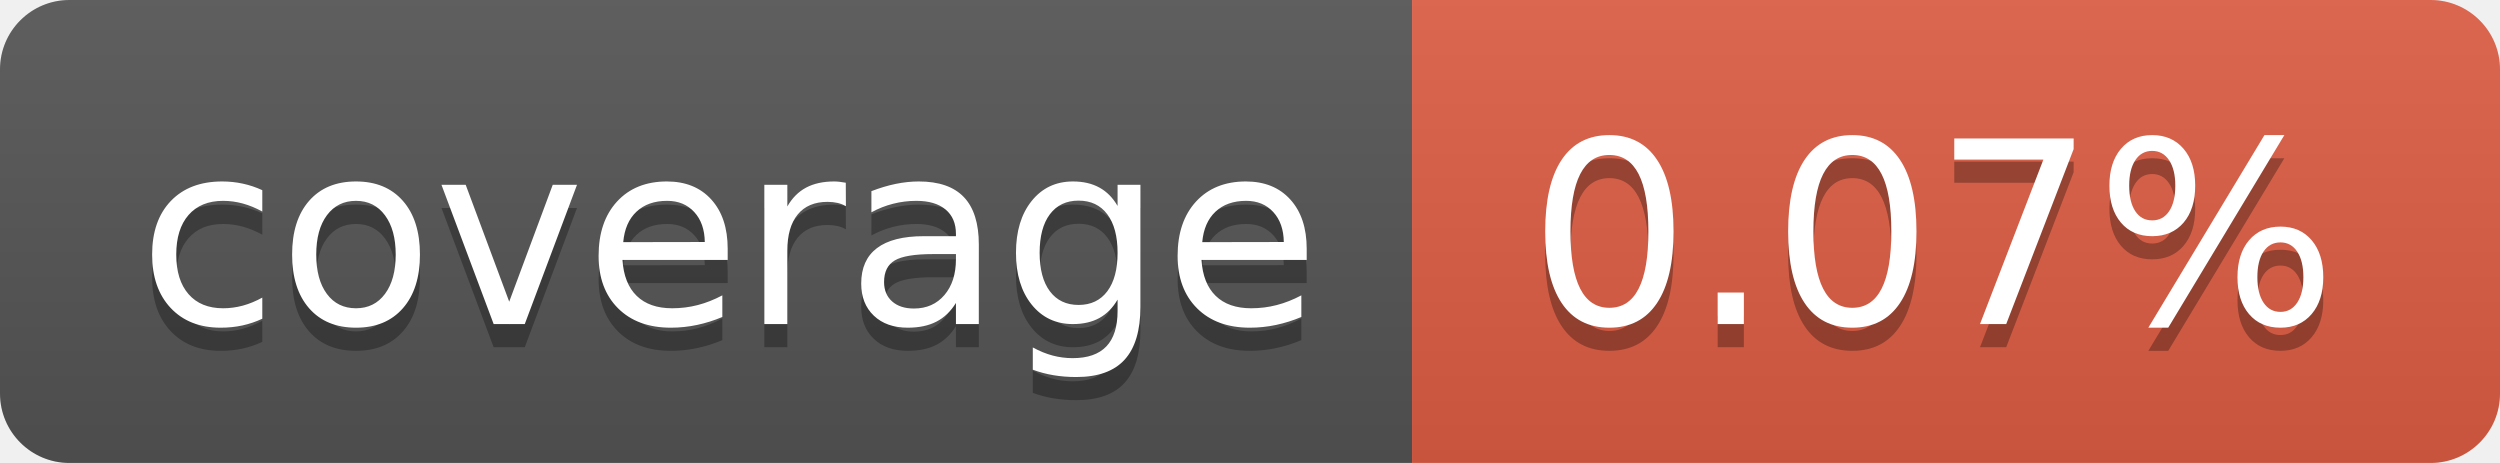
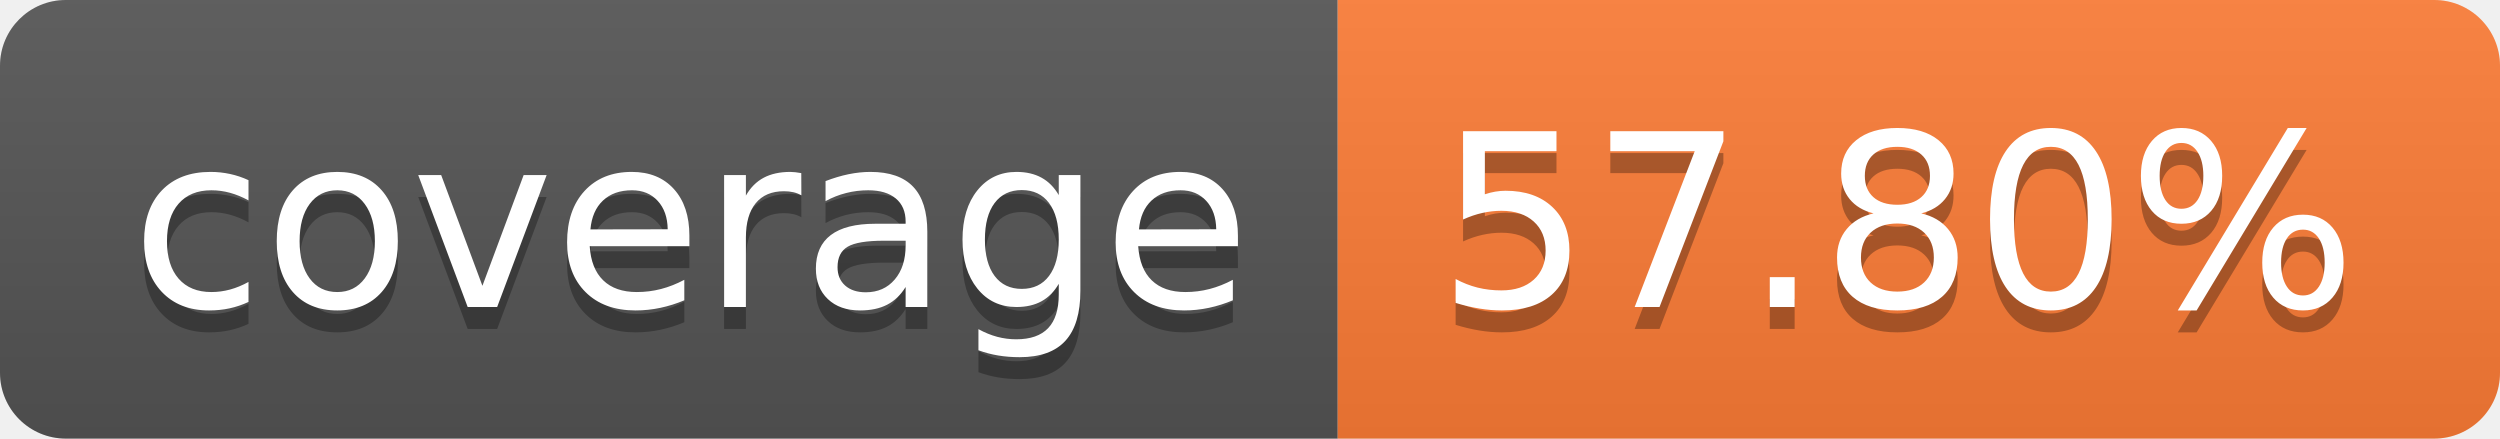
- <svg xmlns="http://www.w3.org/2000/svg" width="108" height="20" role="img" aria-label="coverage: 0.07%">
+ <svg xmlns="http://www.w3.org/2000/svg" width="114" height="20" role="img" aria-label="coverage: 57.80%">
  <linearGradient id="s" x2="0" y2="100%">
    <stop offset="0" stop-color="#bbb" stop-opacity=".1" />
    <stop offset="1" stop-opacity=".1" />
  </linearGradient>
  <clipPath id="r">
-     <rect width="108" height="20" rx="3" fill="#fff" />
+     <rect width="114" height="20" rx="3" fill="#fff" />
  </clipPath>
  <g clip-path="url(#r)">
    <rect width="61" height="20" fill="#555" />
-     <rect x="61" width="47" height="20" fill="#e05d44" />
-     <rect width="108" height="20" fill="url(#s)" />
+     <rect x="61" width="53" height="20" fill="#fe7d37" />
+     <rect width="114" height="20" fill="url(#s)" />
  </g>
  <g fill="#fff" text-anchor="middle" font-family="Verdana,Geneva,DejaVu Sans,sans-serif" text-rendering="geometricPrecision" font-size="110">
    <text aria-hidden="true" x="315" y="150" fill="#010101" fill-opacity=".3" transform="scale(.1)" textLength="510">coverage</text>
    <text x="315" y="140" transform="scale(.1)" fill="#fff" textLength="510">coverage</text>
-     <text aria-hidden="true" x="835" y="150" fill="#010101" fill-opacity=".3" transform="scale(.1)" textLength="370">0.07%</text>
-     <text x="835" y="140" transform="scale(.1)" fill="#fff" textLength="370">0.07%</text>
+     <text aria-hidden="true" x="865" y="150" fill="#010101" fill-opacity=".3" transform="scale(.1)" textLength="430">57.80%</text>
+     <text x="865" y="140" transform="scale(.1)" fill="#fff" textLength="430">57.80%</text>
  </g>
</svg>
